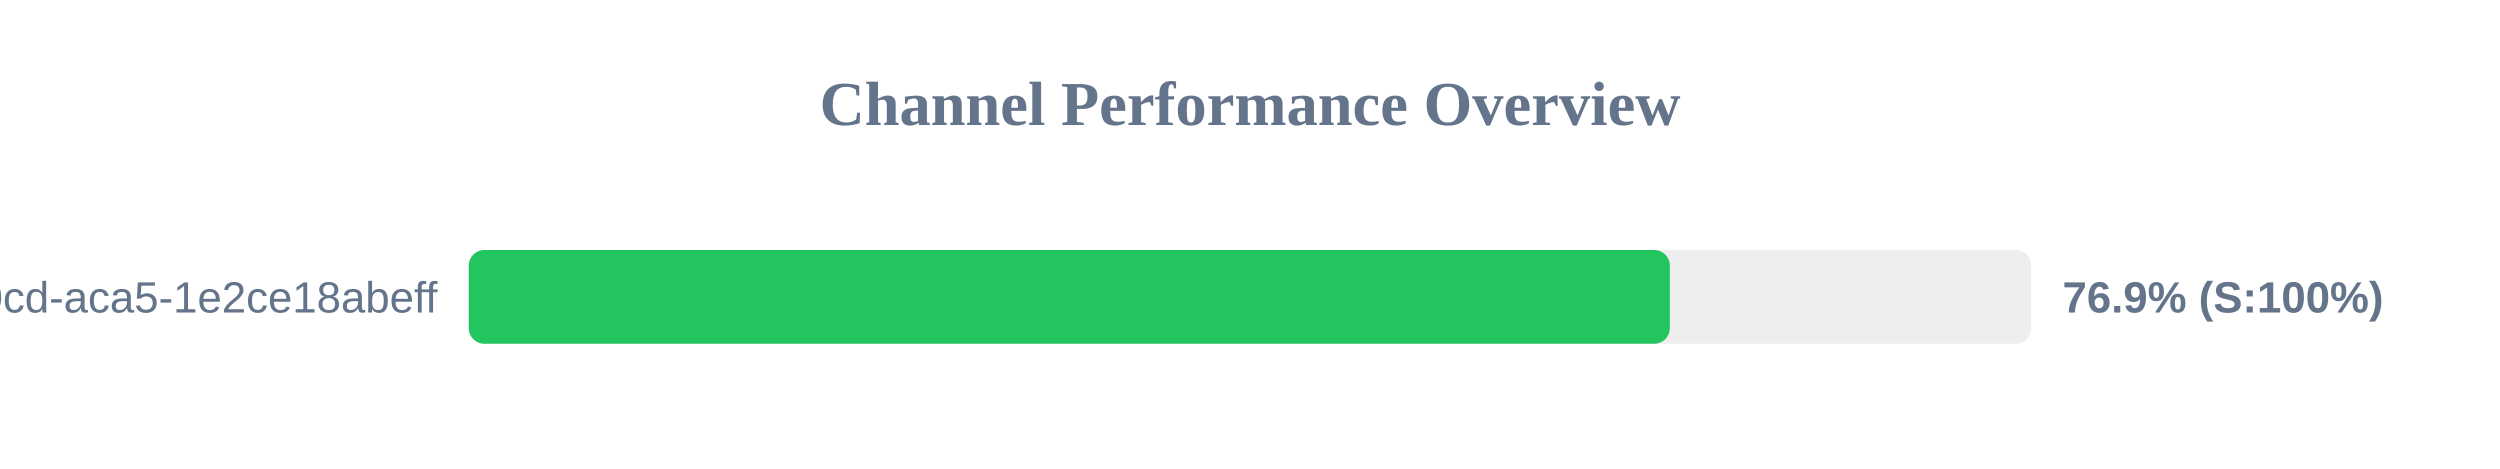
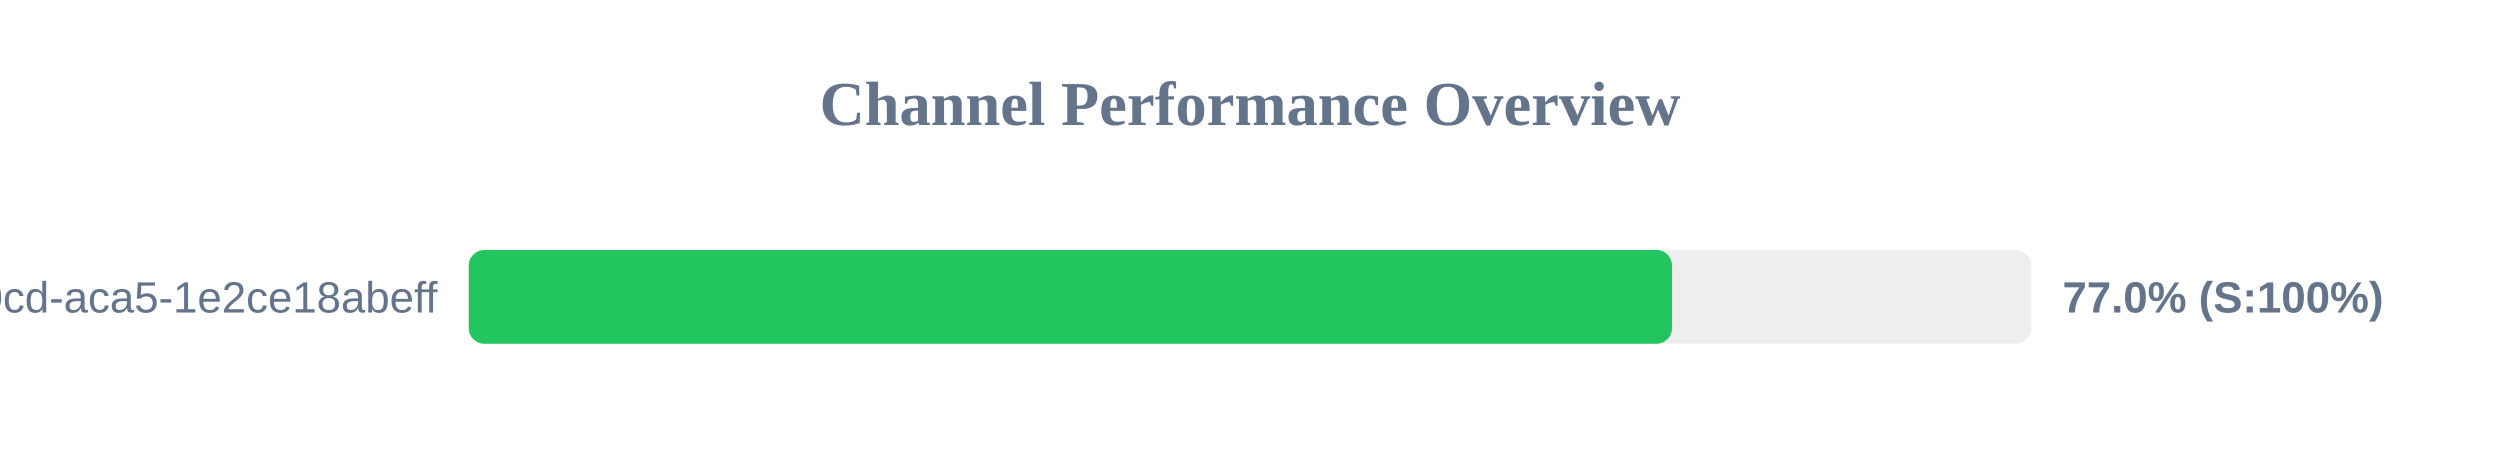
<svg xmlns="http://www.w3.org/2000/svg" width="800" height="150" version="1.1">
  <style>
        .row { font: 14px Arial; fill: #64748b; }
        .score { font: bold 14px Arial; fill: #64748b; }
    </style>
  <text x="400" y="40" text-anchor="middle" font-size="20px" font-weight="bold" fill="#64748b">Channel Performance Overview</text>
  <rect x="150" y="80" width="500" height="30" fill="#eee" rx="5" />
-   <rect x="150" y="80" width="384.35" height="30" fill="#22c55e" rx="5" />
+   <rect x="150" y="80" width="385.05" height="30" fill="#22c55e" rx="5" />
  <text x="140" y="100" text-anchor="end" class="row">?uuid=ebbeef45-0fd8-40cd-aca5-1e2ce18abeff</text>
-   <text x="660" y="100" text-anchor="start" class="score">76.9% (S:100%)</text>
+   <text x="660" y="100" text-anchor="start" class="score">77.0% (S:100%)</text>
</svg>
